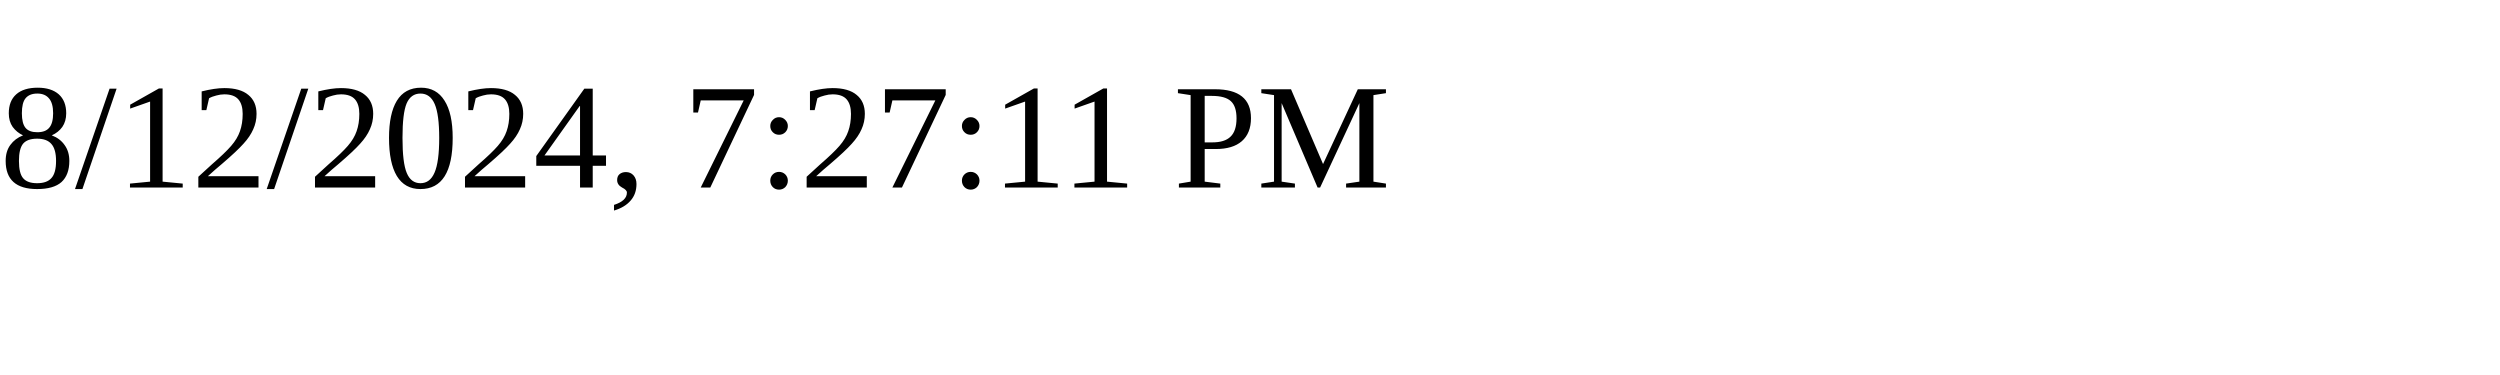
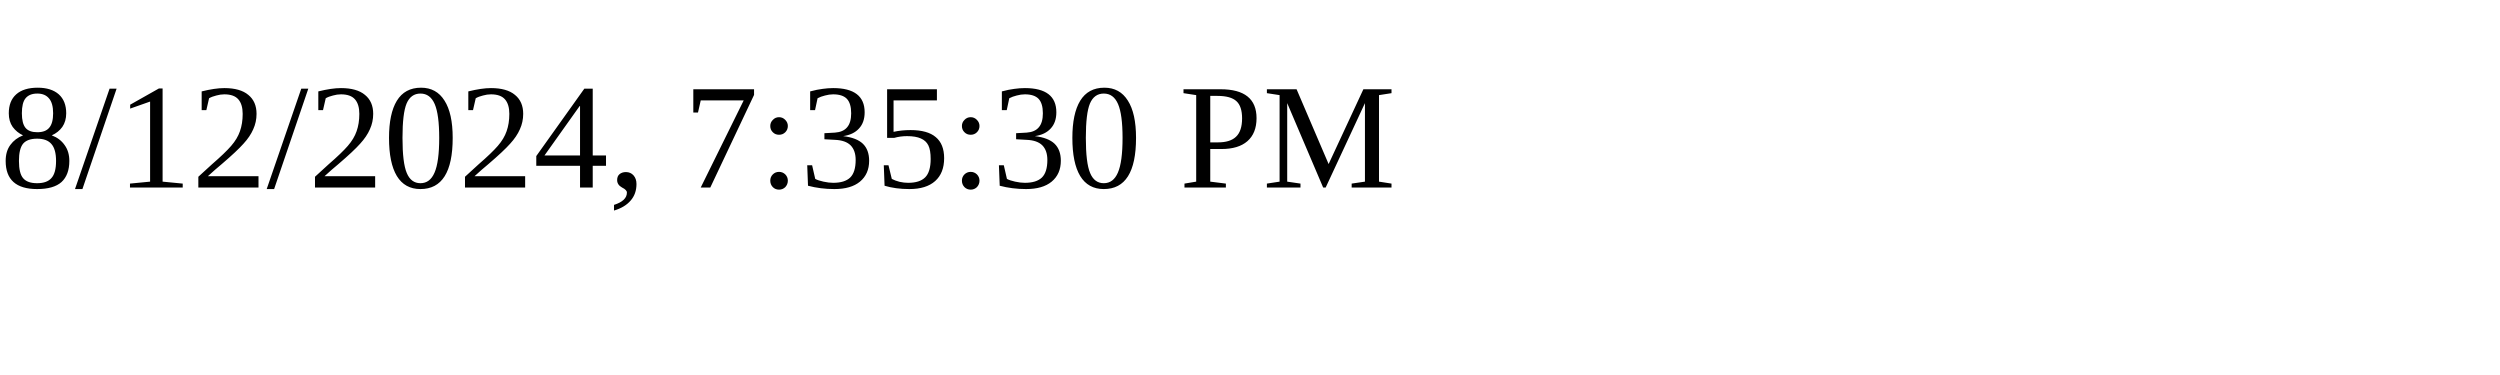
<svg xmlns="http://www.w3.org/2000/svg" height="30" width="200">
-   <text x="0" y="15">8/12/2024, 7:27:11 PM</text>
+   <text x="0" y="15">8/12/2024, 7:35:30 PM</text>
</svg>
